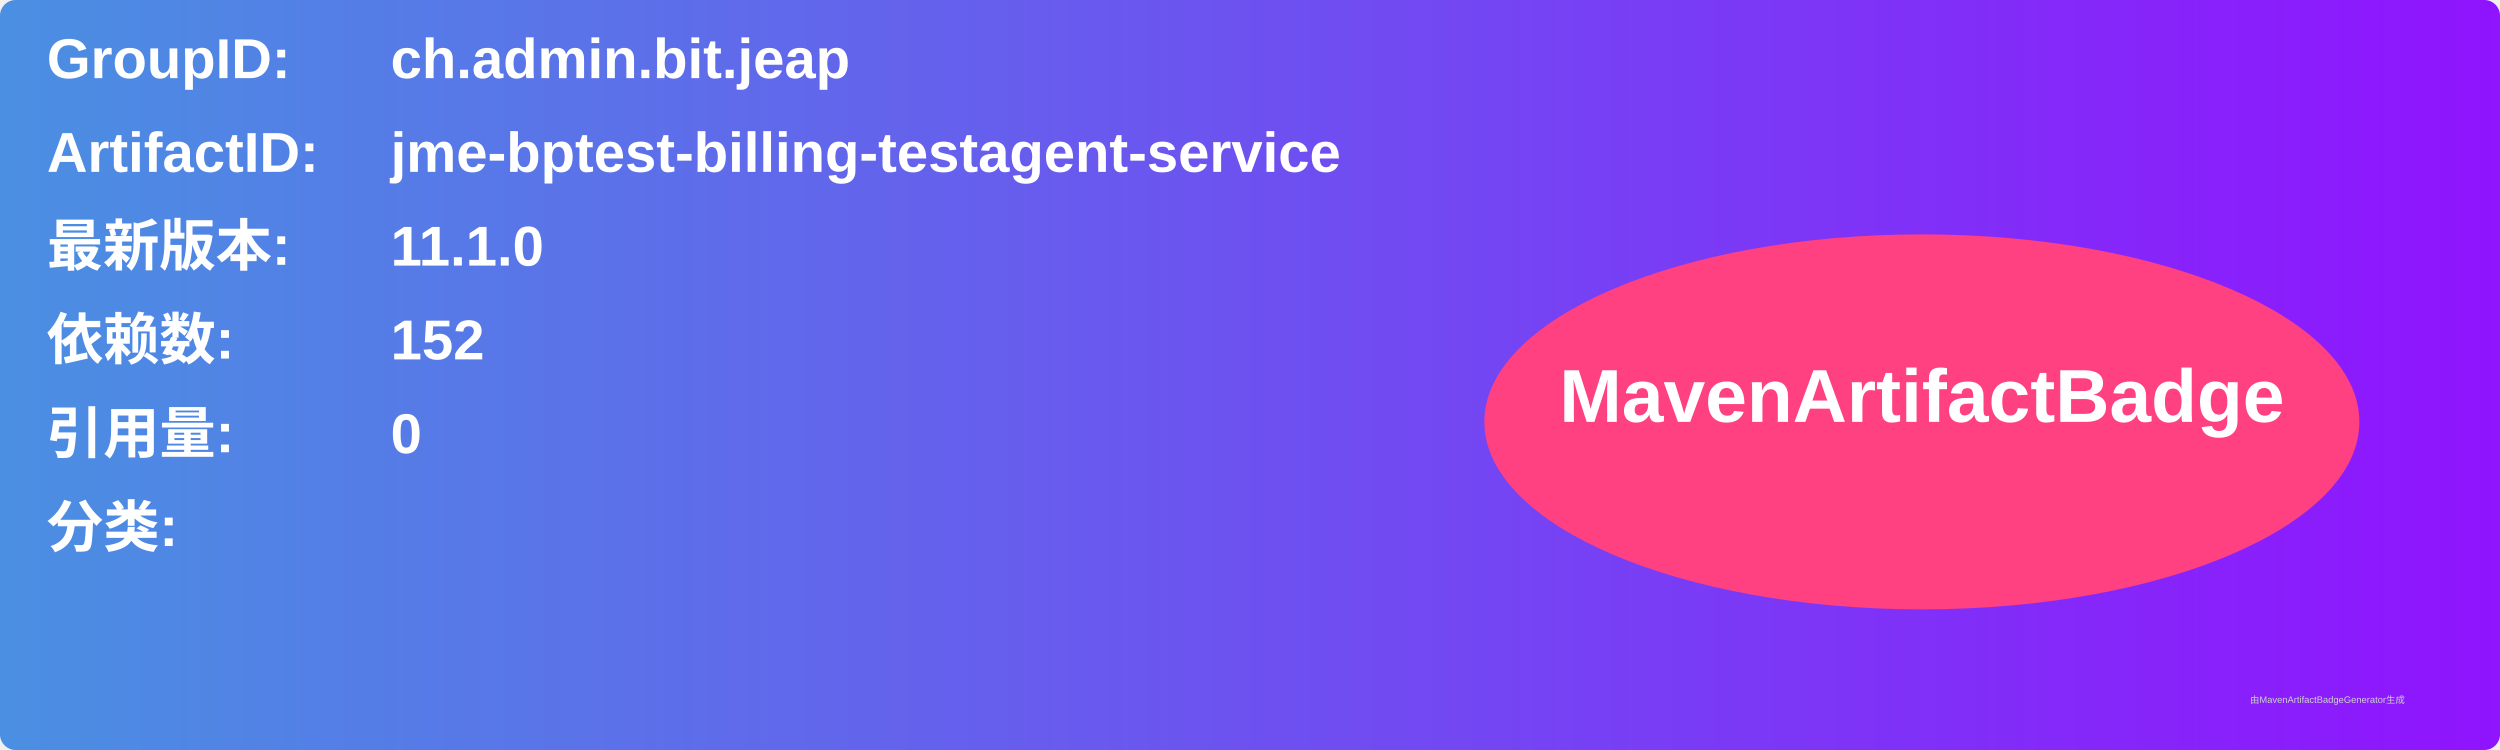
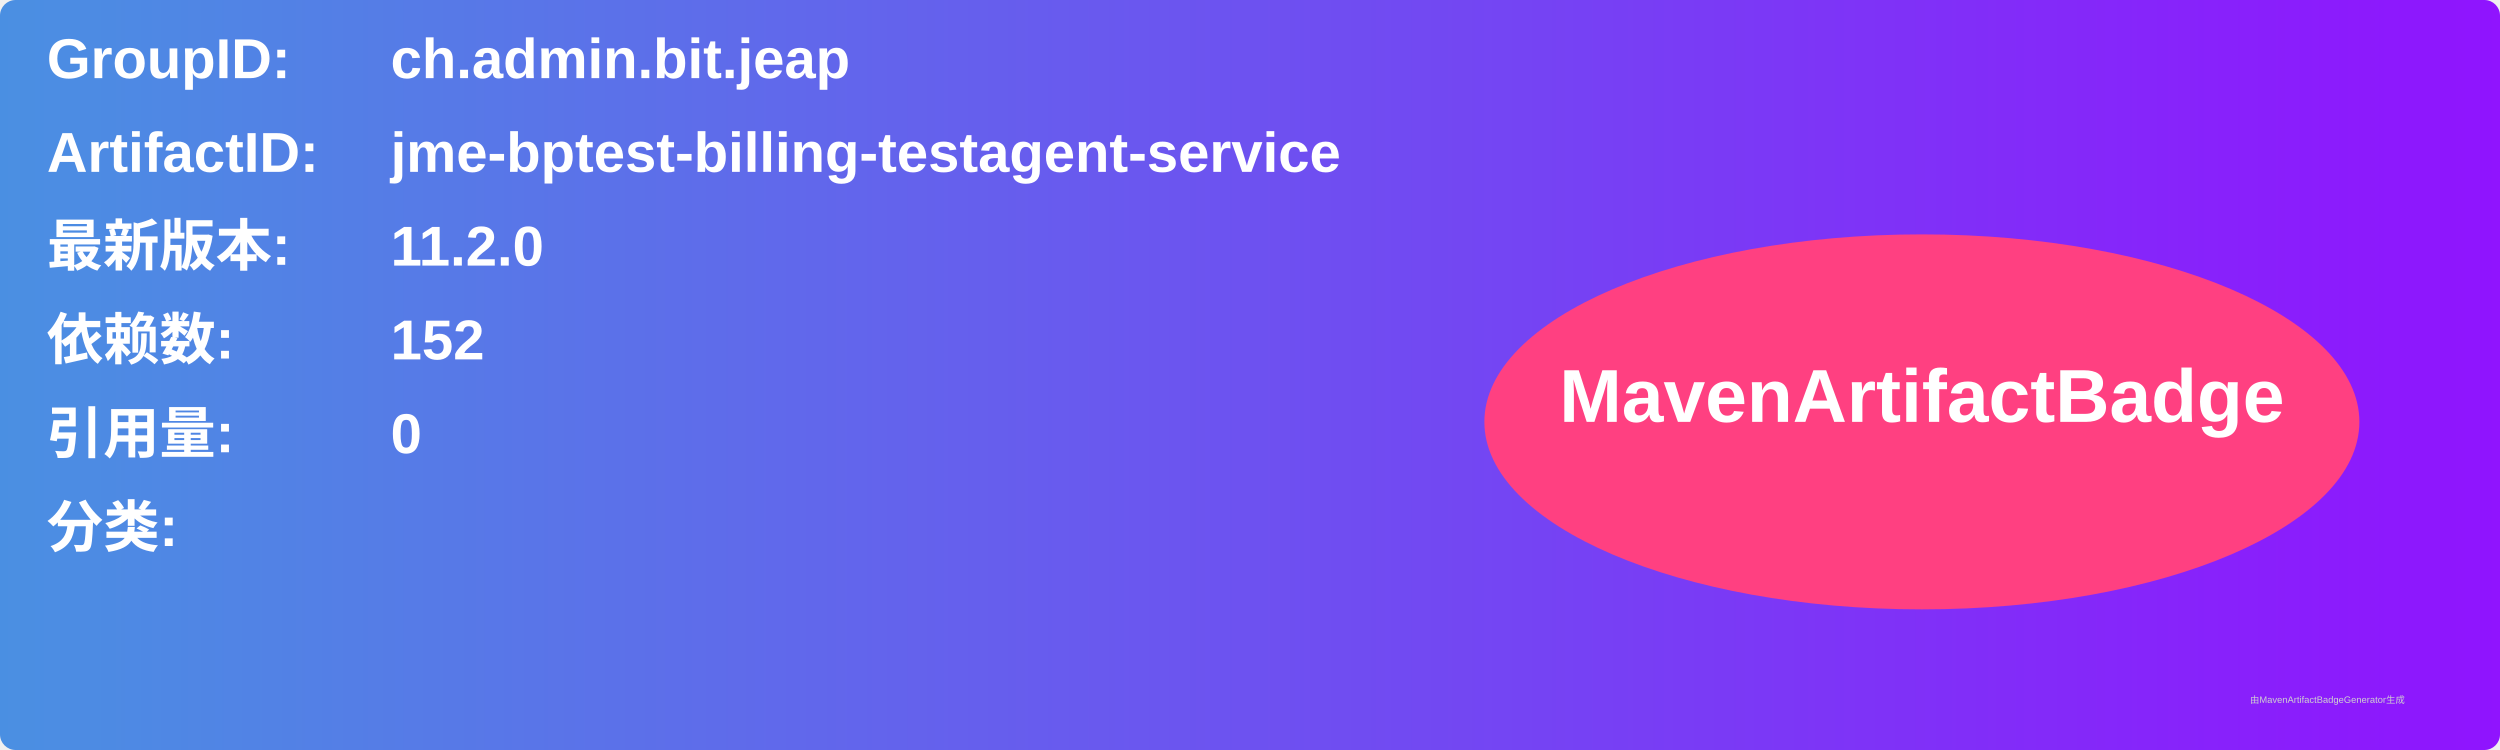
<svg xmlns="http://www.w3.org/2000/svg" width="800" height="240" viewBox="0 0 800 240">
  <linearGradient id="grad" x1="0%" y1="0%" x2="100%" y2="0%">
    <stop offset="0%" stop-color="#4a90e2" />
    <stop offset="100%" stop-color="#9013fe" />
  </linearGradient>
  <rect width="100%" height="100%" rx="5" ry="5" fill="url(#grad)" />
  <g transform="translate(15, 15)">
    <text x="0" y="10" font-family="Arial" font-size="18" fill="white" font-weight="bold" width="260">GroupID:</text>
    <text x="110" y="10" font-family="Arial" font-size="18" fill="white" font-weight="bold" width="460">ch.admin.bit.jeap</text>
    <text x="0" y="40" font-family="Arial" font-size="18" fill="white" font-weight="bold" width="260">ArtifactID:</text>
    <text x="110" y="40" font-family="Arial" font-size="18" fill="white" font-weight="bold" width="460">jme-bptest-billing-testagent-service</text>
    <text x="0" y="70" font-family="Arial" font-size="18" fill="white" font-weight="bold">最新版本:</text>
    <text x="110" y="70" font-family="Arial" font-size="18" fill="white" font-weight="bold">
-       <tspan font-weight="bold">11.1.0</tspan>
+       <tspan font-weight="bold">11.2.0</tspan>
    </text>
    <text x="0" y="100" font-family="Arial" font-size="18" fill="white" font-weight="bold">依赖数: </text>
    <text x="110" y="100" font-family="Arial" font-size="18" fill="white">
      <tspan font-weight="bold">152</tspan>
    </text>
    <text x="0" y="130" font-family="Arial" font-size="18" fill="white" font-weight="bold">引用量: </text>
    <text x="110" y="130" font-family="Arial" font-size="18" fill="white">
      <tspan font-weight="bold">0</tspan>
    </text>
    <text x="0" y="160" font-family="Arial" font-size="18" fill="white" font-weight="bold">分类:</text>
    <text x="10" y="190" font-family="Arial" font-size="10" fill="white">
      <tspan font-weight="bold" />
    </text>
    <ellipse cx="600" cy="120" rx="140" ry="60" fill="#ff4081" />
    <text x="600" y="120" text-anchor="middle" font-family="Arial" font-size="24" fill="white" font-weight="bold">MavenArtifactBadge</text>
  </g>
  <text x="720" y="225" font-family="Arial" font-size="3" fill="#d0d0d0">由MavenArtifactBadgeGenerator生成</text>
</svg>
